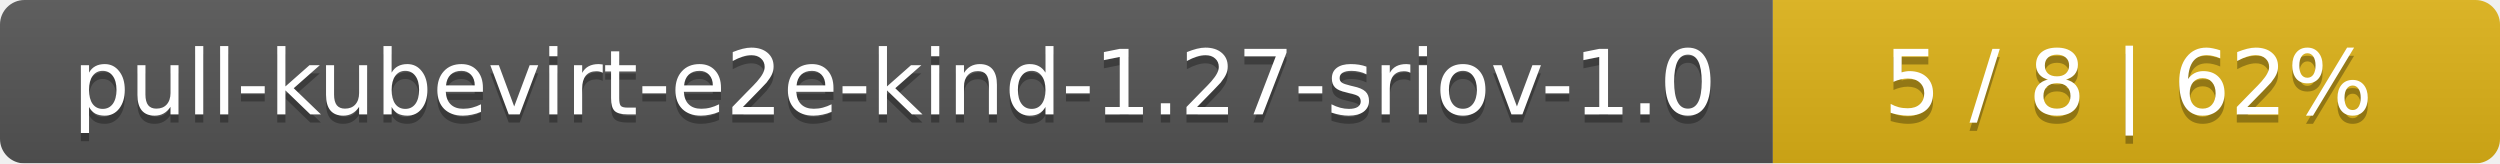
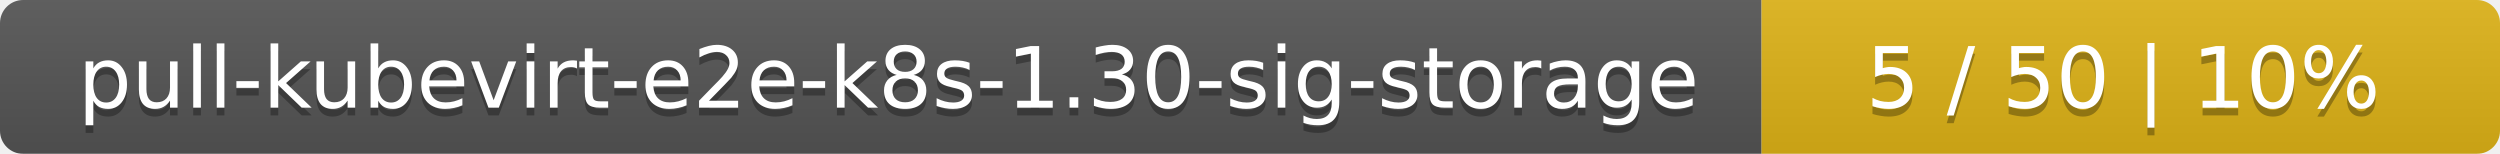
- <svg xmlns="http://www.w3.org/2000/svg" width="306" height="20">
+ <svg xmlns="http://www.w3.org/2000/svg" width="325" height="20">
  <linearGradient id="smooth" x2="0" y2="100%">
    <stop offset="0" stop-color="#bbb" stop-opacity=".1" />
    <stop offset="1" stop-opacity=".1" />
  </linearGradient>
  <mask id="round">
-     <rect width="306" height="20" rx="3" fill="#fff" />
+     <rect width="325" height="20" rx="3" fill="#fff" />
  </mask>
  <g mask="url(#round)">
-     <rect width="217" height="20" fill="#555" />
-     <rect x="217" width="89" height="20" fill="#dfb317" />
-     <rect width="306" height="20" fill="url(#smooth)" />
+     <rect width="229" height="20" fill="#555" />
+     <rect x="229" width="96" height="20" fill="#dfb317" />
+     <rect width="325" height="20" fill="url(#smooth)" />
  </g>
  <g fill="#fff" text-anchor="middle" font-family="DejaVu Sans,Verdana,Geneva,sans-serif" font-size="11">
-     <text x="109.5" y="15" fill="#010101" fill-opacity=".3">pull-kubevirt-e2e-kind-1.27-sriov-1.0</text>
-     <text x="109.5" y="14">pull-kubevirt-e2e-kind-1.27-sriov-1.0</text>
-     <text x="260.5" y="15" fill="#010101" fill-opacity=".3">5 / 8    |    62%</text>
-     <text x="260.5" y="14">5 / 8    |    62%</text>
+     <text x="115.5" y="15" fill="#010101" fill-opacity=".3">pull-kubevirt-e2e-k8s-1.30-sig-storage</text>
+     <text x="115.5" y="14">pull-kubevirt-e2e-k8s-1.30-sig-storage</text>
+     <text x="276" y="15" fill="#010101" fill-opacity=".3">5 / 50    |    10%</text>
+     <text x="276" y="14">5 / 50    |    10%</text>
  </g>
</svg>
